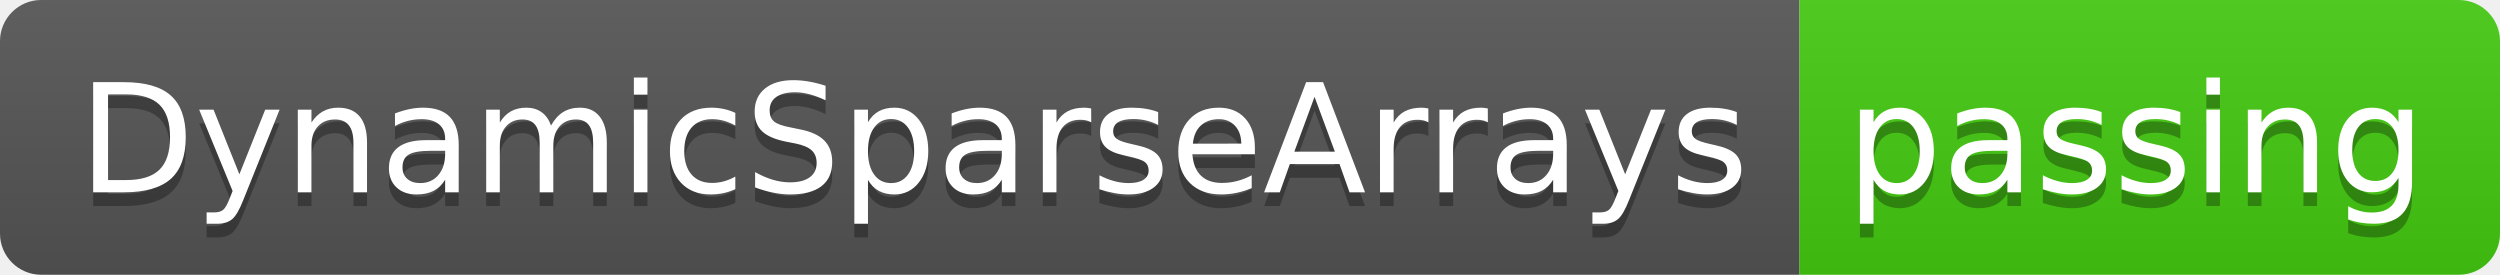
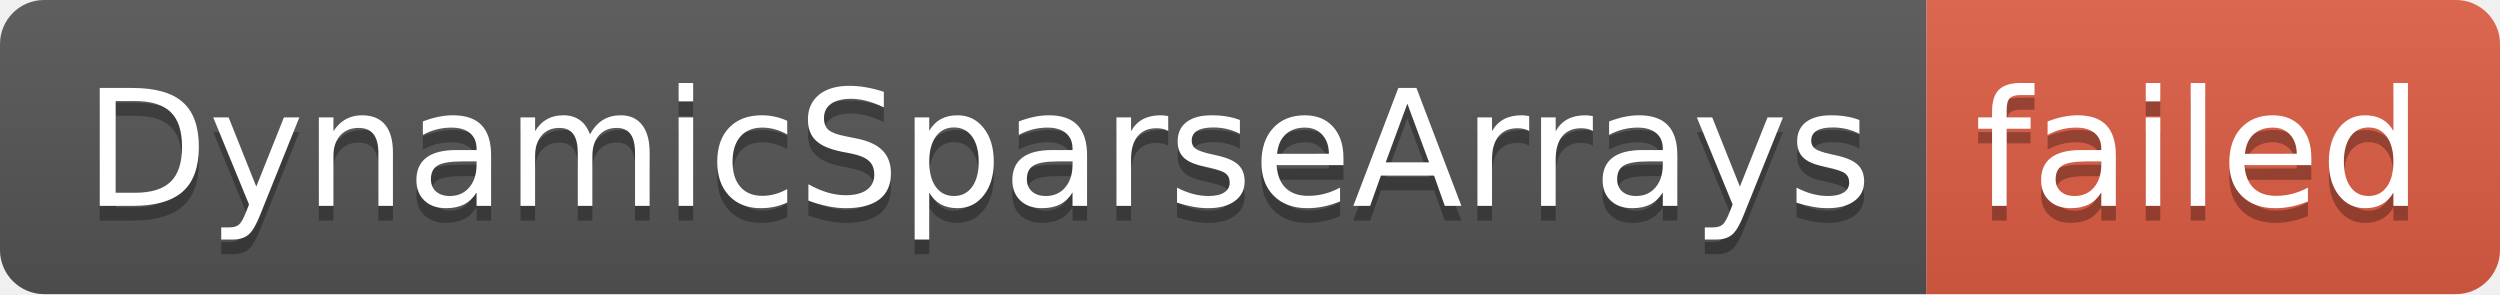
- <svg xmlns="http://www.w3.org/2000/svg" width="182" height="20" role="img" aria-label="DynamicSparseArrays: passing">
+ <svg xmlns="http://www.w3.org/2000/svg" width="170" height="20" role="img" aria-label="DynamicSparseArrays: failed">
  <linearGradient id="s" x2="0" y2="100%">
    <stop offset="0" stop-color="#bbb" stop-opacity=".1" />
    <stop offset="1" stop-opacity=".1" />
  </linearGradient>
  <clipPath id="r">
-     <rect width="182" height="20" rx="3" fill="#fff" />
+     <rect width="170" height="20" rx="3" fill="#fff" />
  </clipPath>
  <g clip-path="url(#r)">
    <rect width="131" height="20" fill="#555" />
-     <rect x="131" width="51" height="20" fill="#4c1" />
-     <rect width="182" height="20" fill="url(#s)" />
+     <rect x="131" width="39" height="20" fill="#e05d44" />
+     <rect width="170" height="20" fill="url(#s)" />
  </g>
  <g fill="#fff" text-anchor="middle" font-family="Verdana,Geneva,DejaVu Sans,sans-serif" text-rendering="geometricPrecision" font-size="110">
    <text aria-hidden="true" x="665" y="150" fill="#010101" fill-opacity=".3" transform="scale(.1)" textLength="1210">DynamicSparseArrays</text>
    <text x="665" y="140" transform="scale(.1)" fill="#fff" textLength="1210">DynamicSparseArrays</text>
-     <text aria-hidden="true" x="1555" y="150" fill="#010101" fill-opacity=".3" transform="scale(.1)" textLength="410">passing</text>
-     <text x="1555" y="140" transform="scale(.1)" fill="#fff" textLength="410">passing</text>
+     <text aria-hidden="true" x="1495" y="150" fill="#010101" fill-opacity=".3" transform="scale(.1)" textLength="290">failed</text>
+     <text x="1495" y="140" transform="scale(.1)" fill="#fff" textLength="290">failed</text>
  </g>
</svg>
